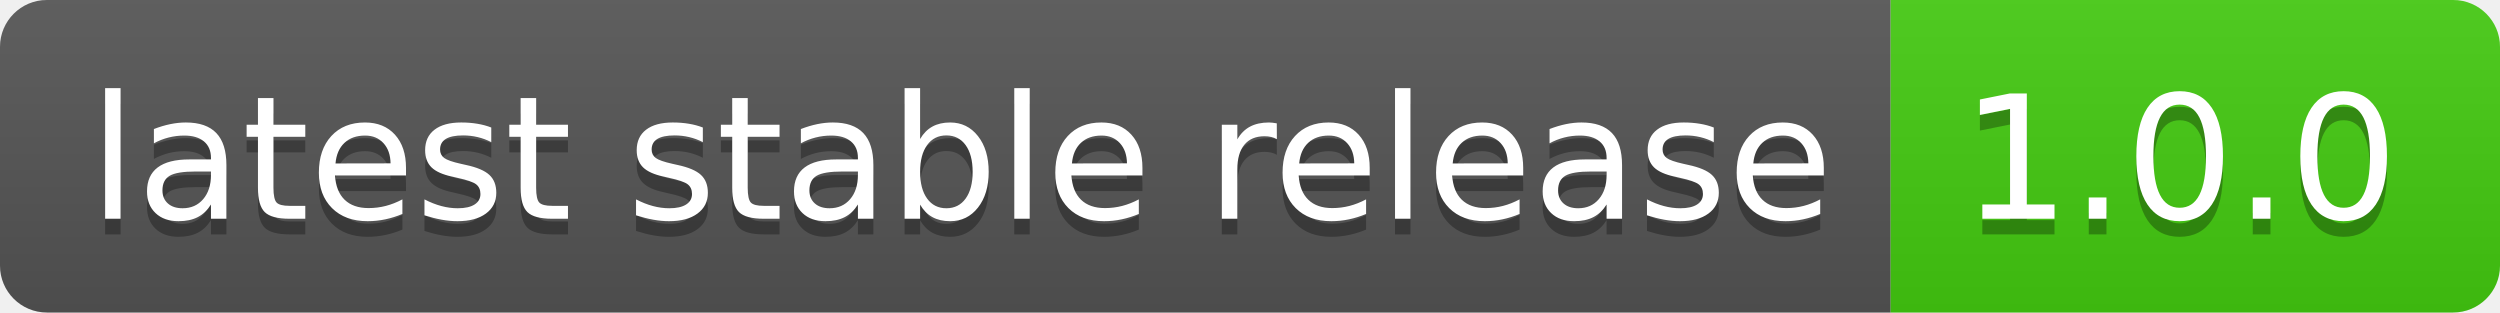
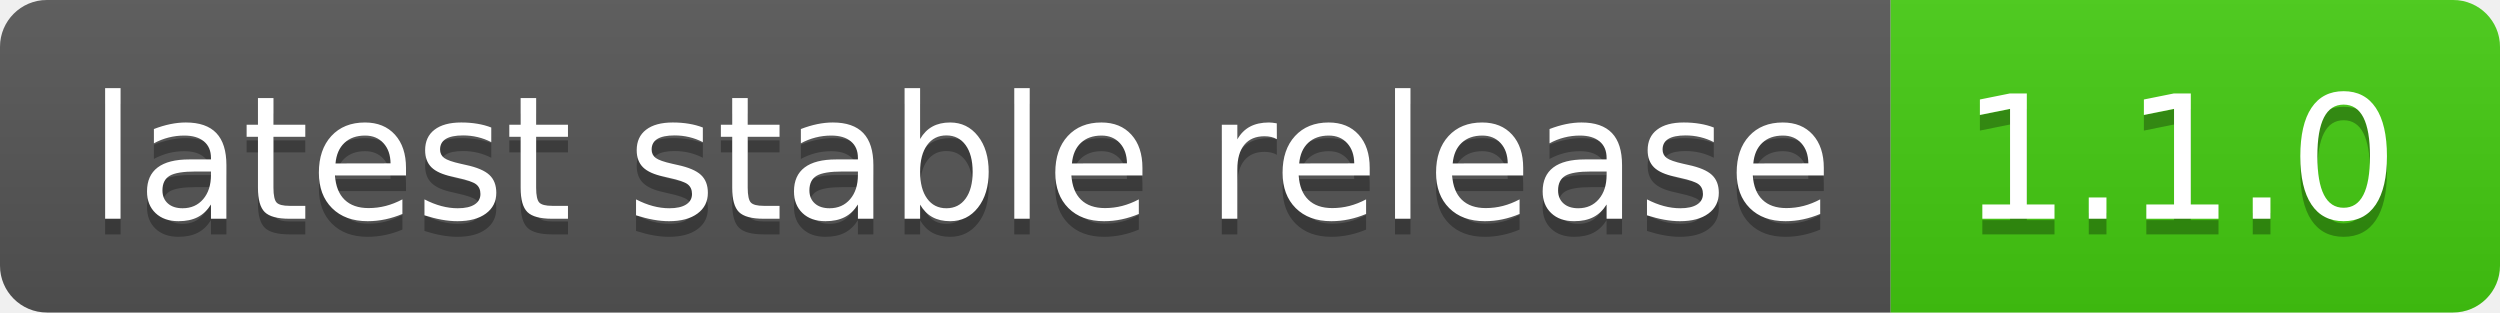
<svg xmlns="http://www.w3.org/2000/svg" width="160" height="20">
  <linearGradient id="b" x2="0" y2="100%">
    <stop offset="0" stop-color="#bbb" stop-opacity=".1" />
    <stop offset="1" stop-opacity=".1" />
  </linearGradient>
  <clipPath id="a">
    <rect width="160" height="20" rx="3" fill="#fff" />
  </clipPath>
  <g clip-path="url(#a)">
    <path fill="#555" d="M0 0h121v20H0z" />
    <path fill="#4c1" d="M121 0h39v20H121z" />
    <path fill="url(#b)" d="M0 0h160v20H0z" />
  </g>
  <g fill="#fff" text-anchor="middle" font-family="DejaVu Sans,Verdana,Geneva,sans-serif" font-size="110">
    <text x="615" y="150" fill="#010101" fill-opacity=".3" transform="scale(.1)" textLength="1110">latest stable release</text>
    <text x="615" y="140" transform="scale(.1)" textLength="1110">latest stable release</text>
-     <text x="1395" y="150" fill="#010101" fill-opacity=".3" transform="scale(.1)" textLength="290">1.0.0</text>
-     <text x="1395" y="140" transform="scale(.1)" textLength="290">1.0.0</text>
+     <text x="1395" y="150" fill="#010101" fill-opacity=".3" transform="scale(.1)" textLength="290">1.1.0</text>
+     <text x="1395" y="140" transform="scale(.1)" textLength="290">1.1.0</text>
  </g>
</svg>
